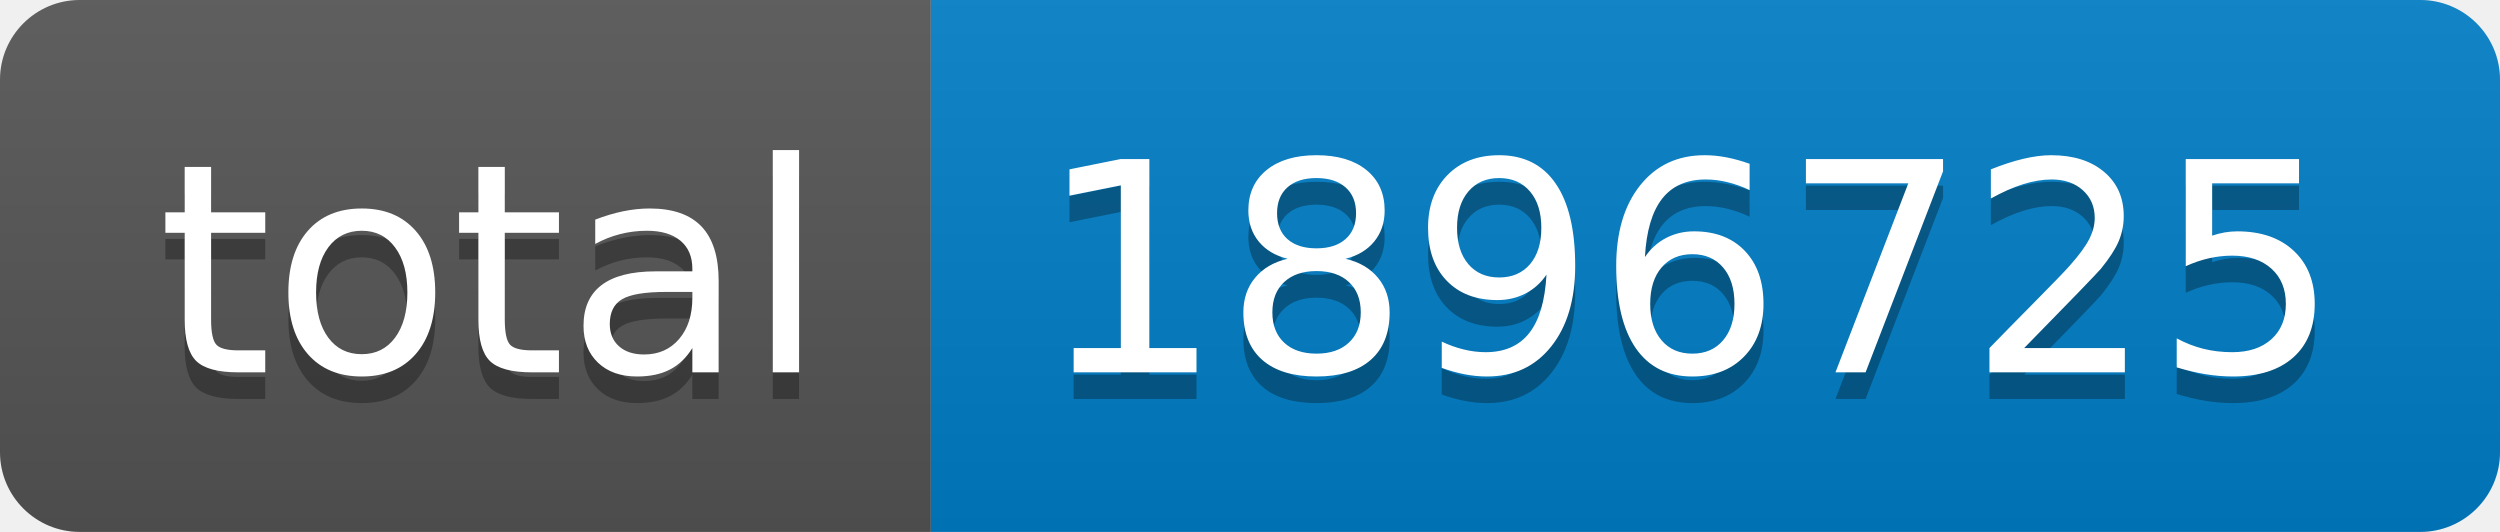
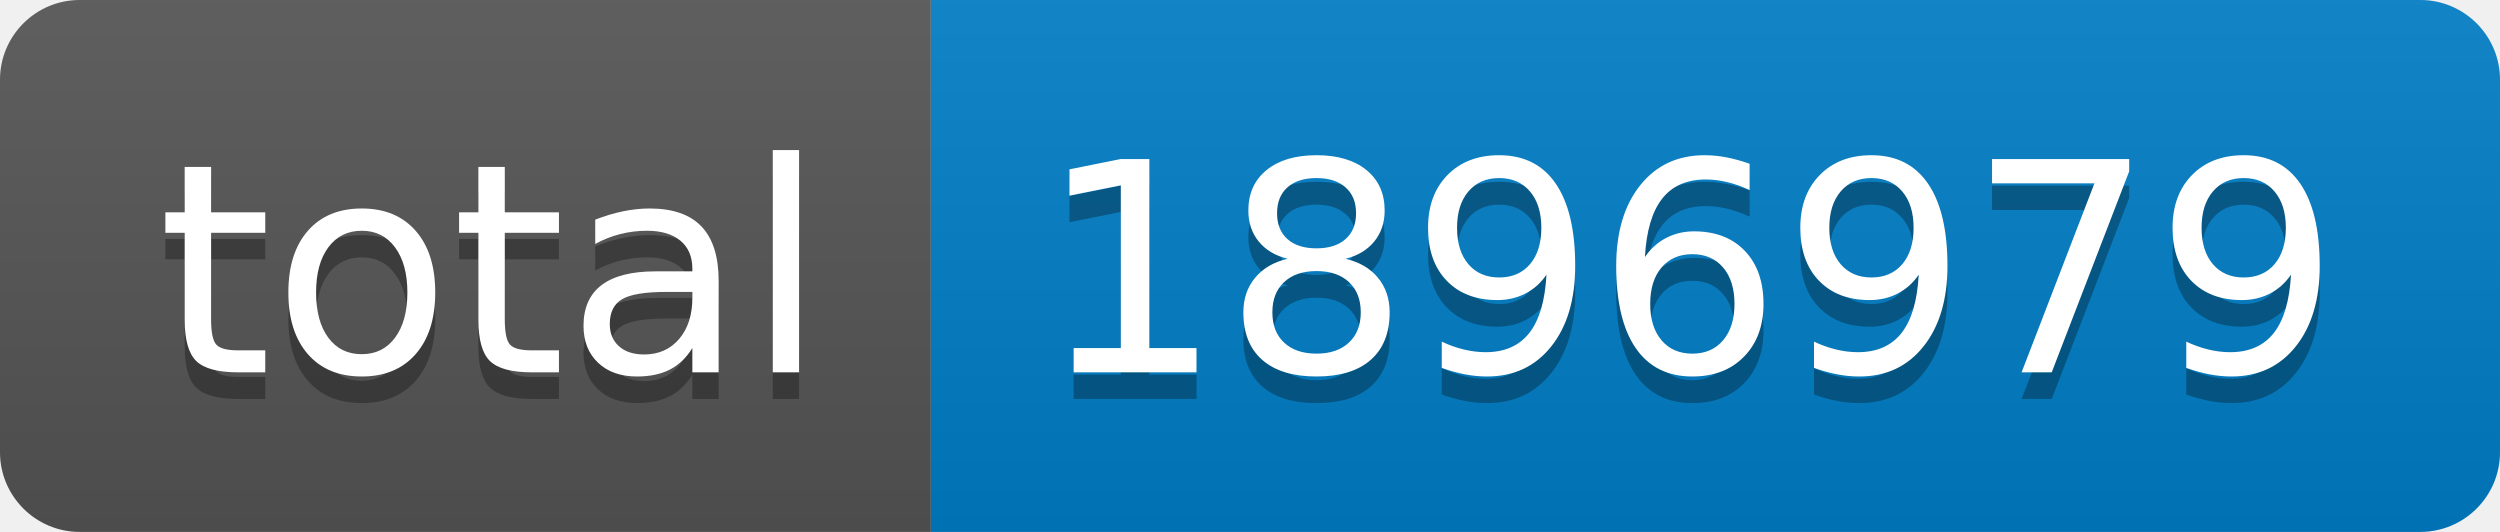
- <svg xmlns="http://www.w3.org/2000/svg" width="94" height="20" role="img" aria-label="total: 1896725">
+ <svg xmlns="http://www.w3.org/2000/svg" width="94" height="20" role="img" aria-label="total: 1896979">
  <linearGradient id="s" x2="0" y2="100%">
    <stop offset="0" stop-color="#bbb" stop-opacity=".1" />
    <stop offset="1" stop-opacity=".1" />
  </linearGradient>
  <clipPath id="r">
    <rect width="94" height="20" rx="3" fill="#fff" />
  </clipPath>
  <g clip-path="url(#r)">
    <rect width="35" height="20" fill="#555" />
    <rect x="35" width="59" height="20" fill="#007ec6" />
    <rect width="94" height="20" fill="url(#s)" />
  </g>
  <g fill="#fff" text-anchor="middle" font-family="Verdana,Geneva,DejaVu Sans,sans-serif" text-rendering="geometricPrecision" font-size="110">
    <text aria-hidden="true" x="185" y="150" fill="#010101" fill-opacity=".3" transform="scale(.1)" textLength="250">total</text>
    <text x="185" y="140" transform="scale(.1)" fill="#fff" textLength="250">total</text>
-     <text aria-hidden="true" x="635" y="150" fill="#010101" fill-opacity=".3" transform="scale(.1)" textLength="490">1896725</text>
-     <text x="635" y="140" transform="scale(.1)" fill="#fff" textLength="490">1896725</text>
+     <text aria-hidden="true" x="635" y="150" fill="#010101" fill-opacity=".3" transform="scale(.1)" textLength="490">1896979</text>
+     <text x="635" y="140" transform="scale(.1)" fill="#fff" textLength="490">1896979</text>
  </g>
</svg>
